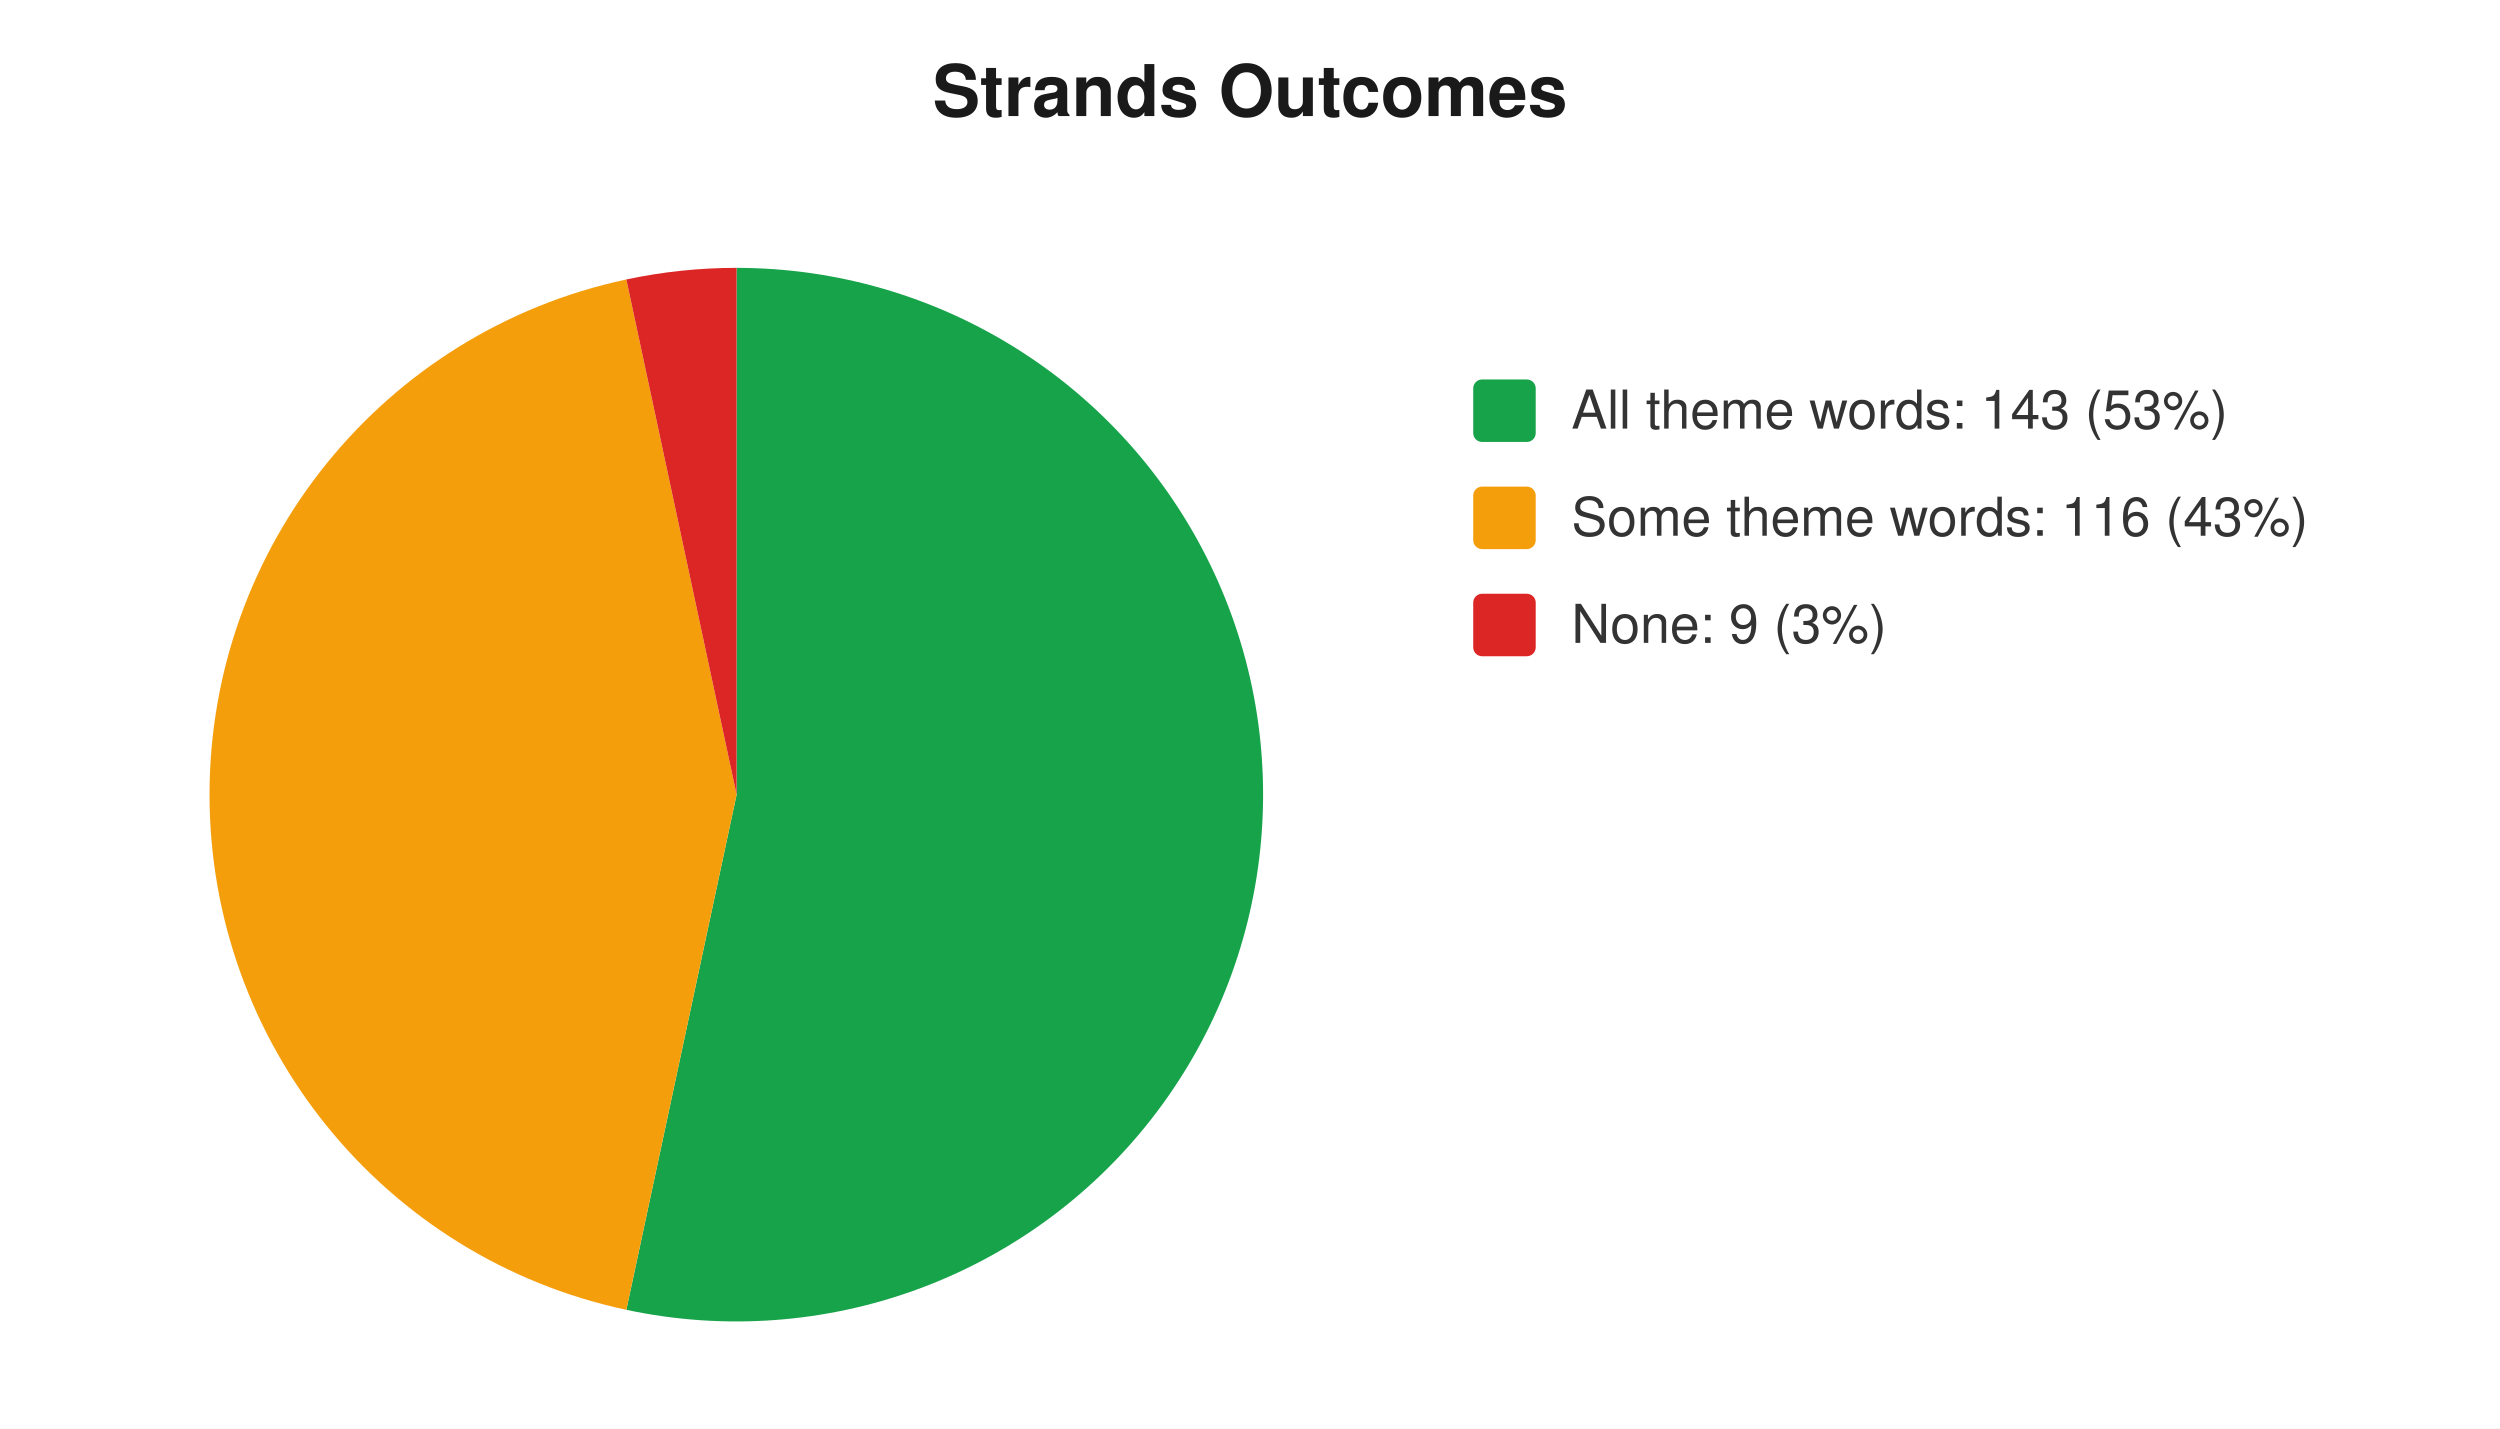
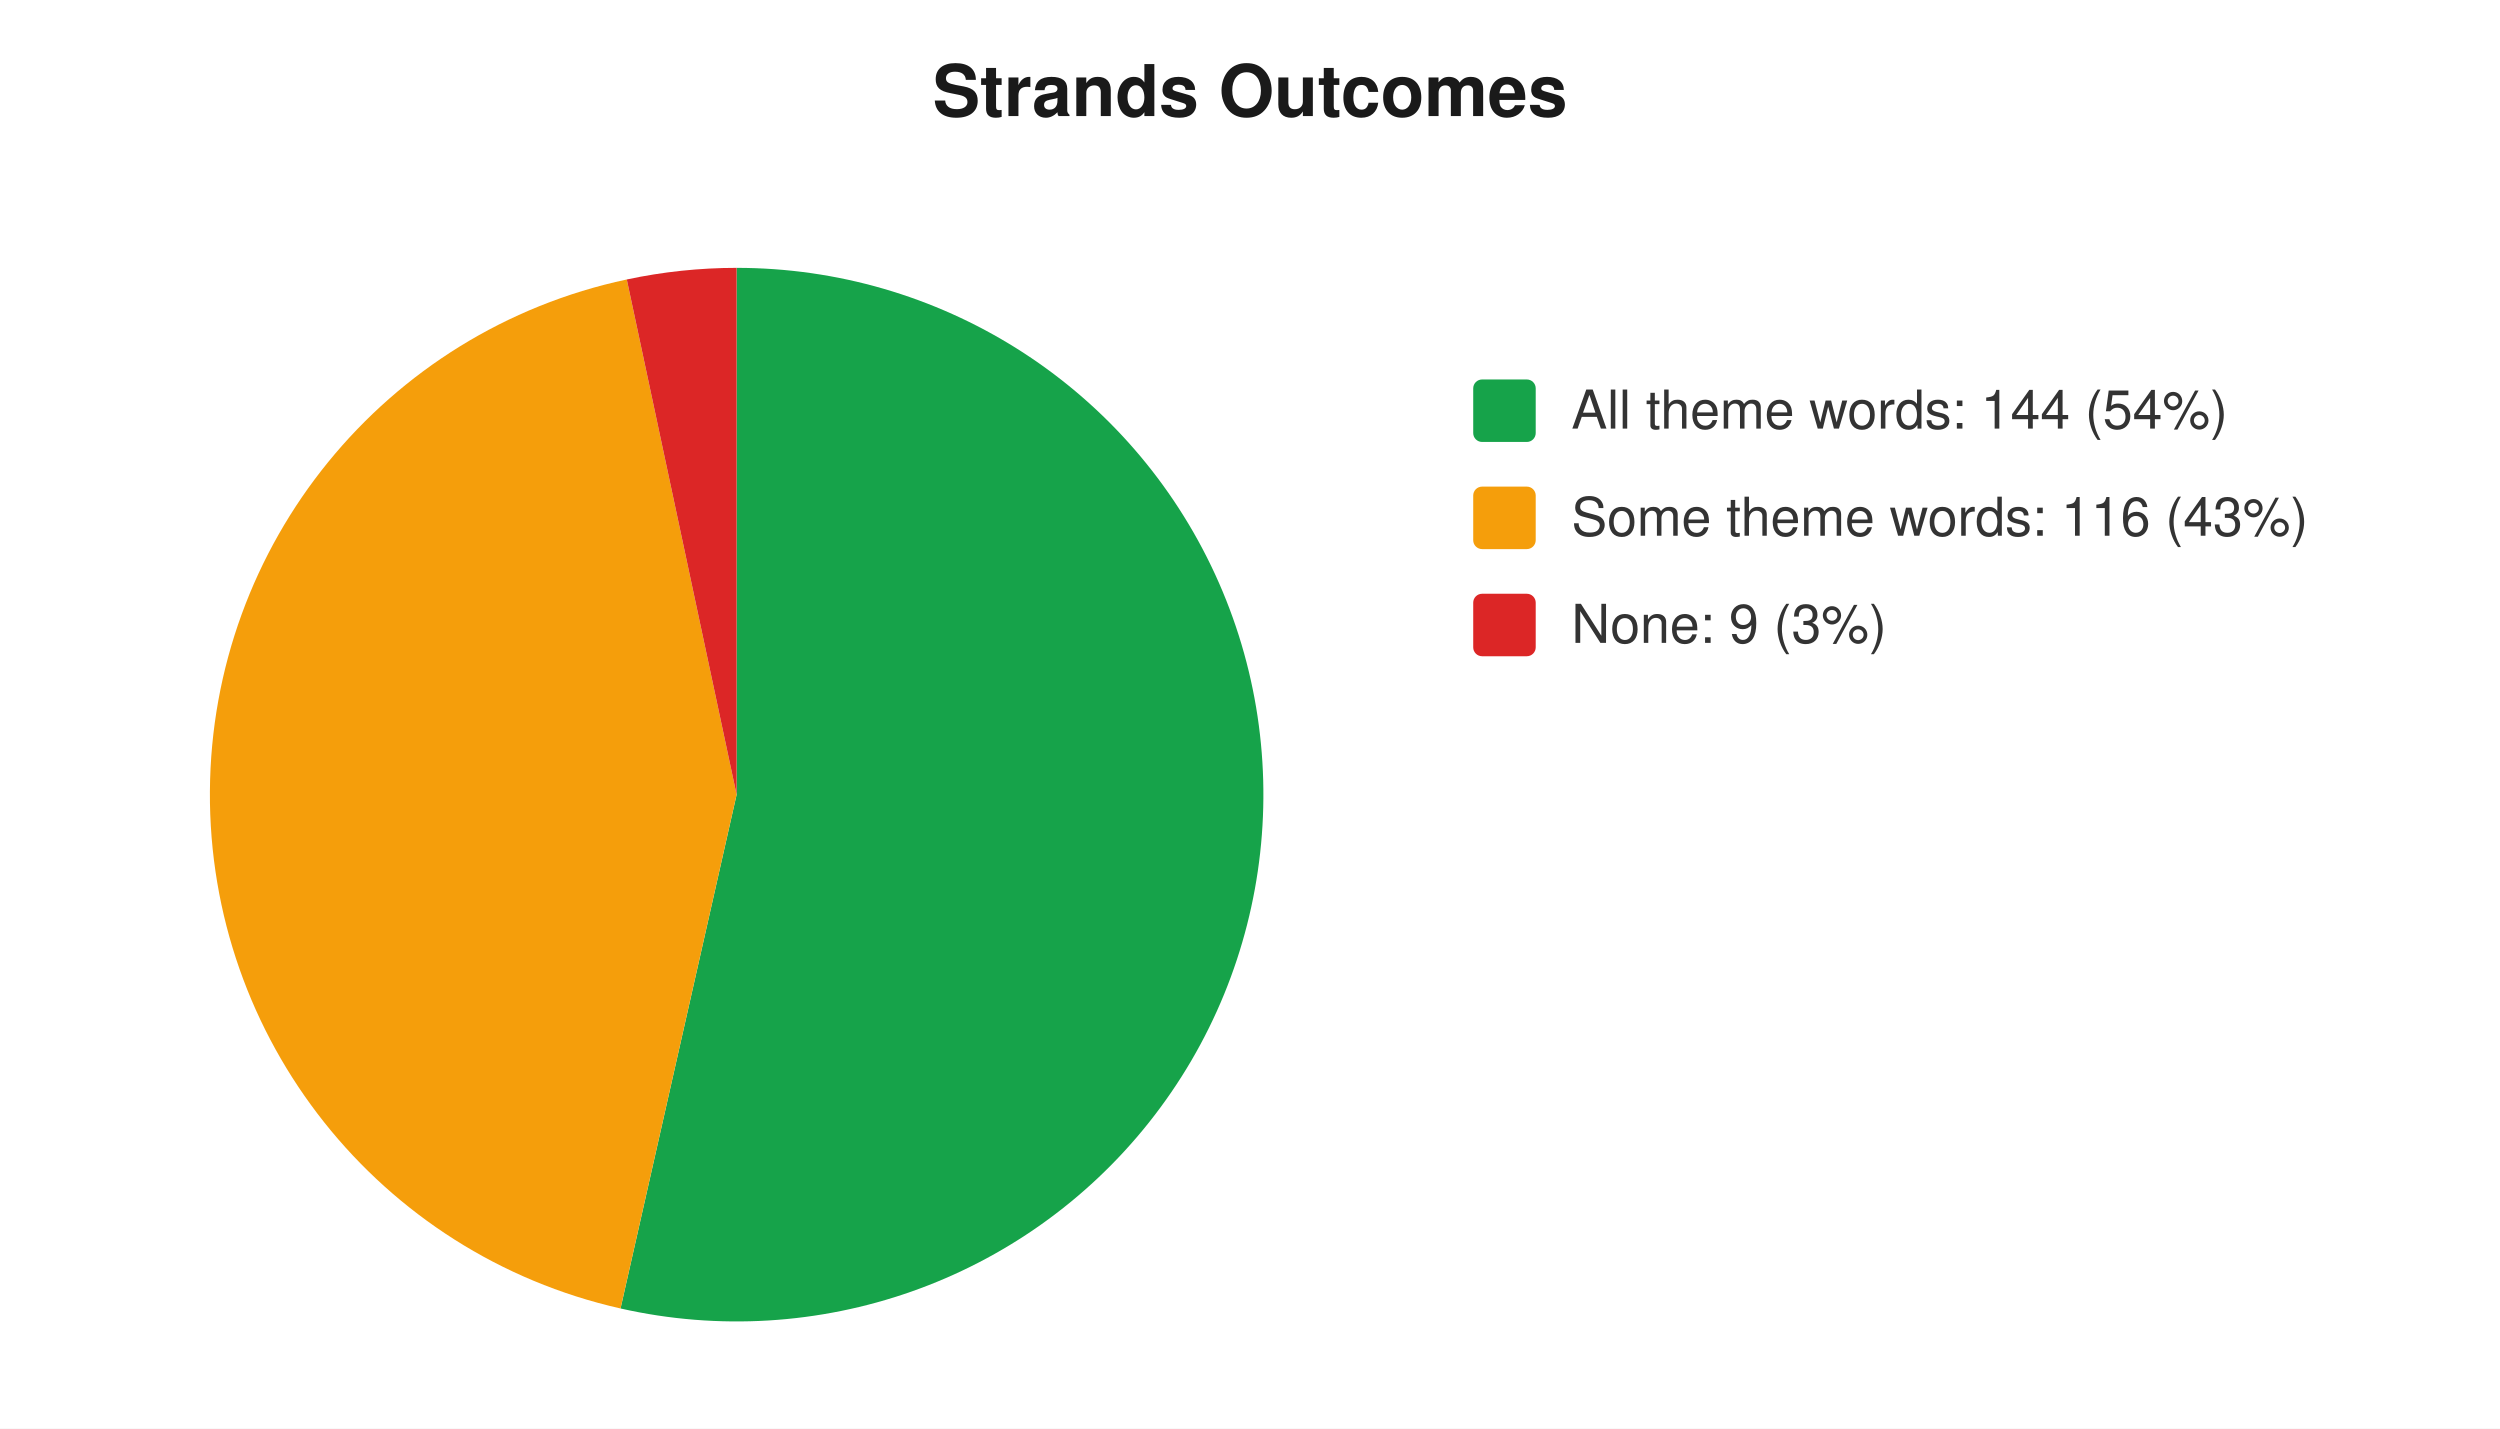
<svg xmlns="http://www.w3.org/2000/svg" width="560" height="320" viewBox="0 0 560 320" font-family="-apple-system,Segoe UI,Helvetica,Arial,sans-serif" font-size="12">
  <rect width="560" height="320" fill="#ffffff" />
  <text x="280" y="26" text-anchor="middle" font-size="16" font-weight="600" fill="#1a1a1a">Strands Outcomes</text>
-   <path d="M 165 178 L 165.0 60.0 A 118 118 0 1 1 140.3 293.4 Z" fill="#16a34a" />
-   <path d="M 165 178 L 140.3 293.4 A 118 118 0 0 1 140.3 62.6 Z" fill="#f59e0b" />
-   <path d="M 165 178 L 140.3 62.6 A 118 118 0 0 1 165.0 60.0 Z" fill="#dc2626" />
+   <path d="M 165 178 L 165.0 60.0 A 118 118 0 1 1 139.0 293.1 Z" fill="#16a34a" />
+   <path d="M 165 178 L 139.0 293.1 A 118 118 0 0 1 140.4 62.6 Z" fill="#f59e0b" />
+   <path d="M 165 178 L 140.4 62.6 A 118 118 0 0 1 165.0 60.0 Z" fill="#dc2626" />
  <rect x="330" y="85" width="14" height="14" rx="2" fill="#16a34a" />
-   <text x="352" y="96" fill="#333">All theme words: 143 (53%)</text>
+   <text x="352" y="96" fill="#333">All theme words: 144 (54%)</text>
  <rect x="330" y="109" width="14" height="14" rx="2" fill="#f59e0b" />
  <text x="352" y="120" fill="#333">Some theme words: 116 (43%)</text>
  <rect x="330" y="133" width="14" height="14" rx="2" fill="#dc2626" />
  <text x="352" y="144" fill="#333">None: 9 (3%)</text>
</svg>
